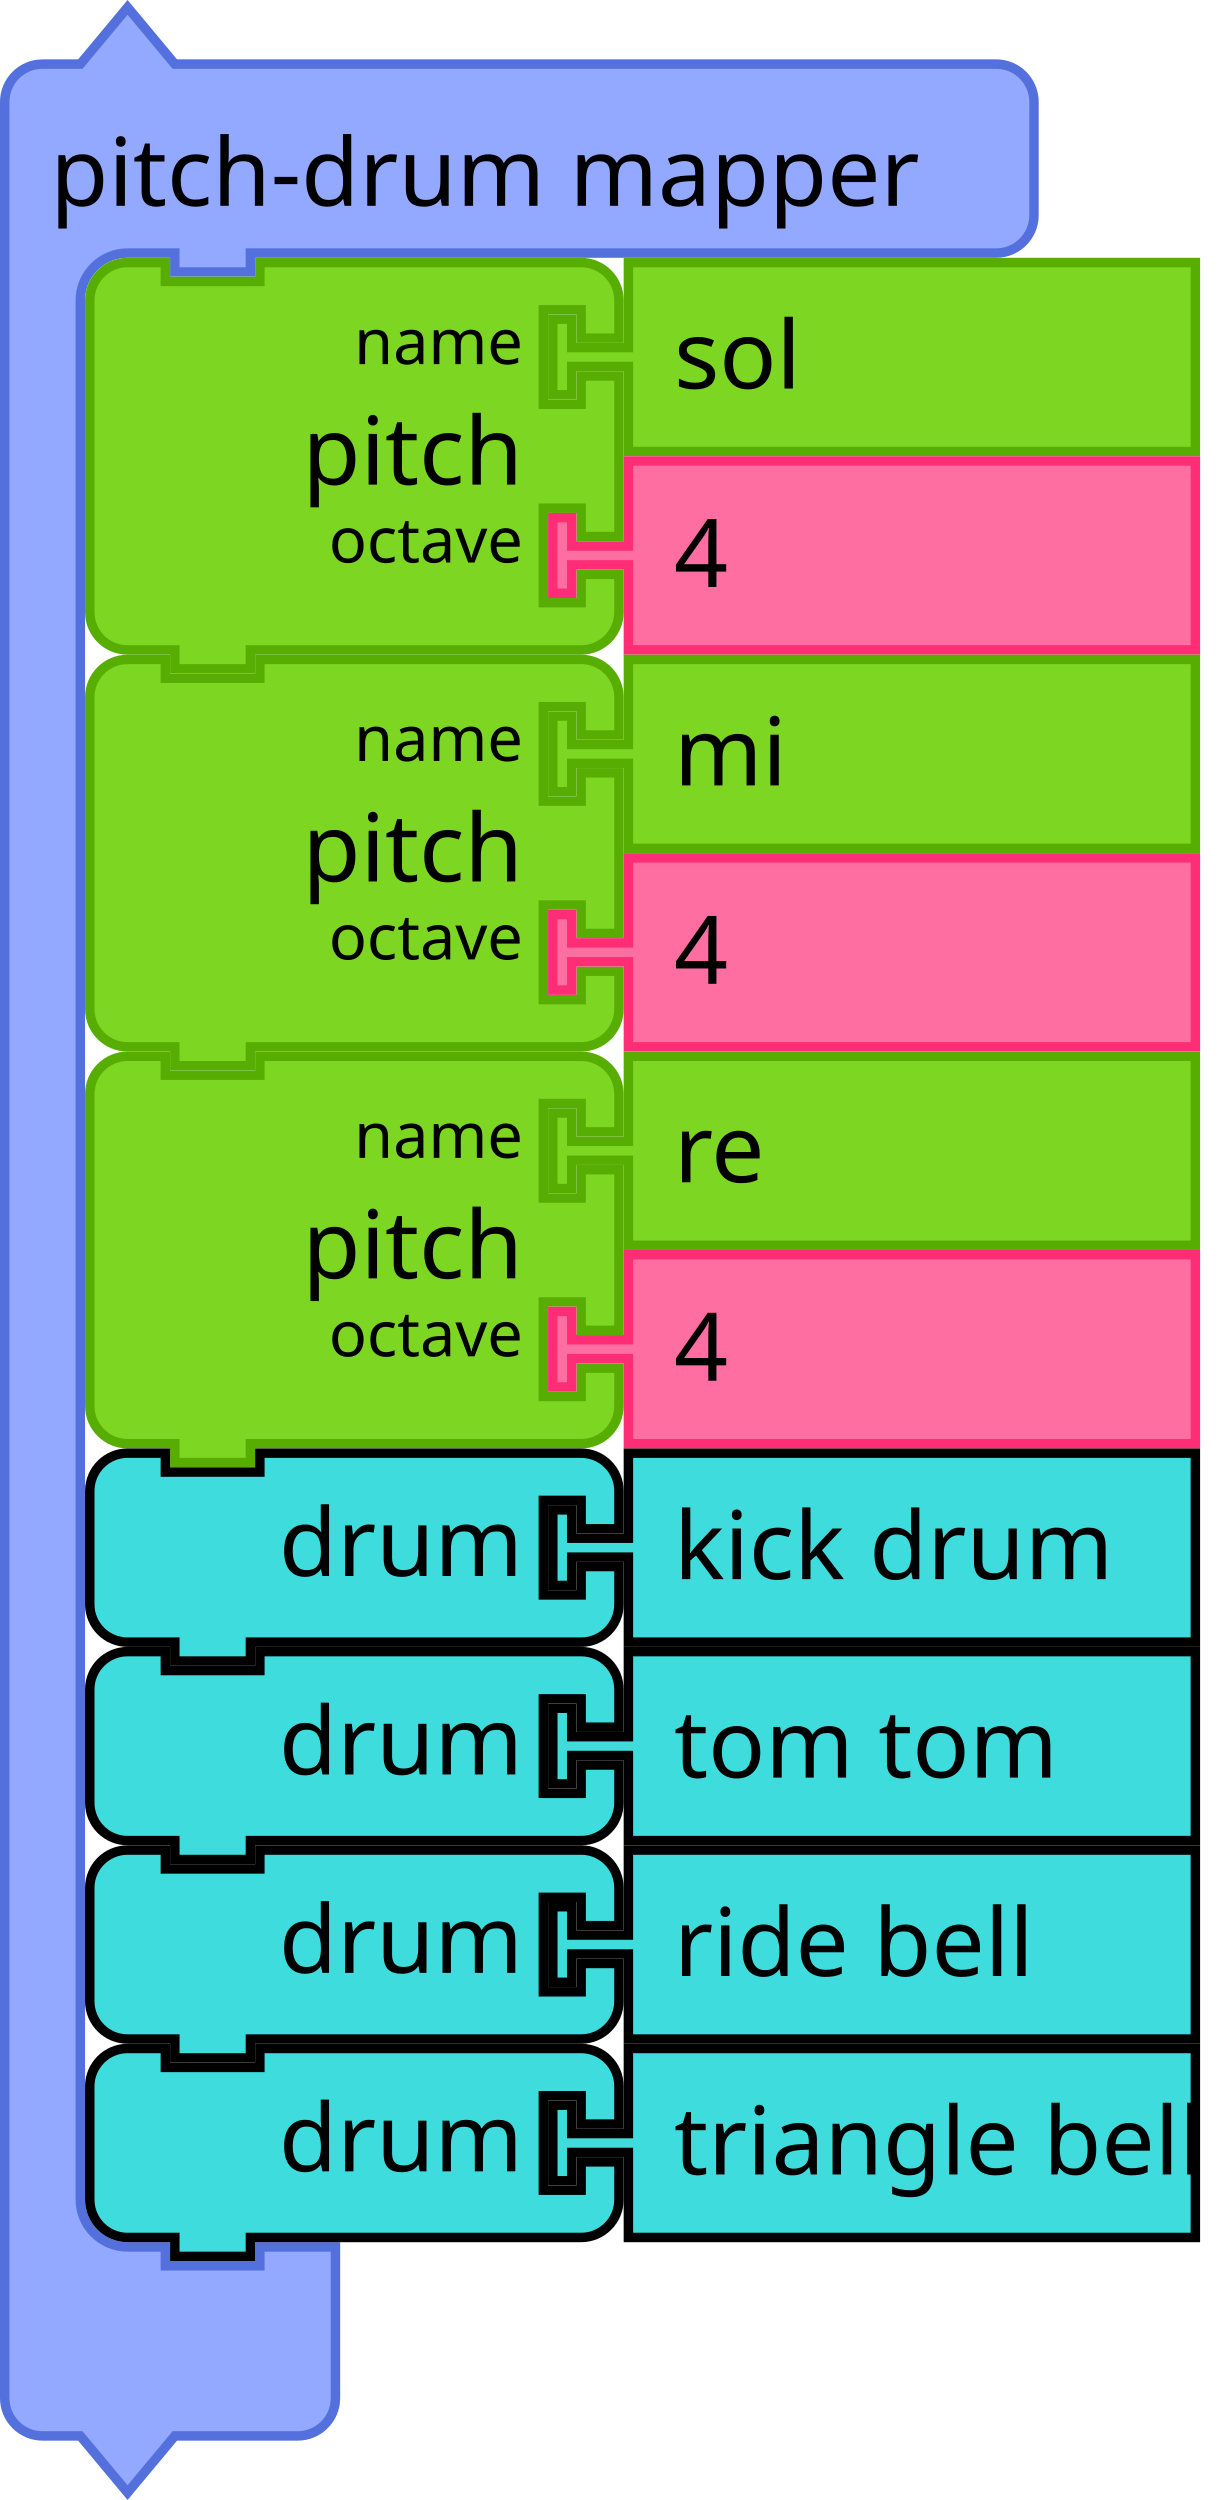
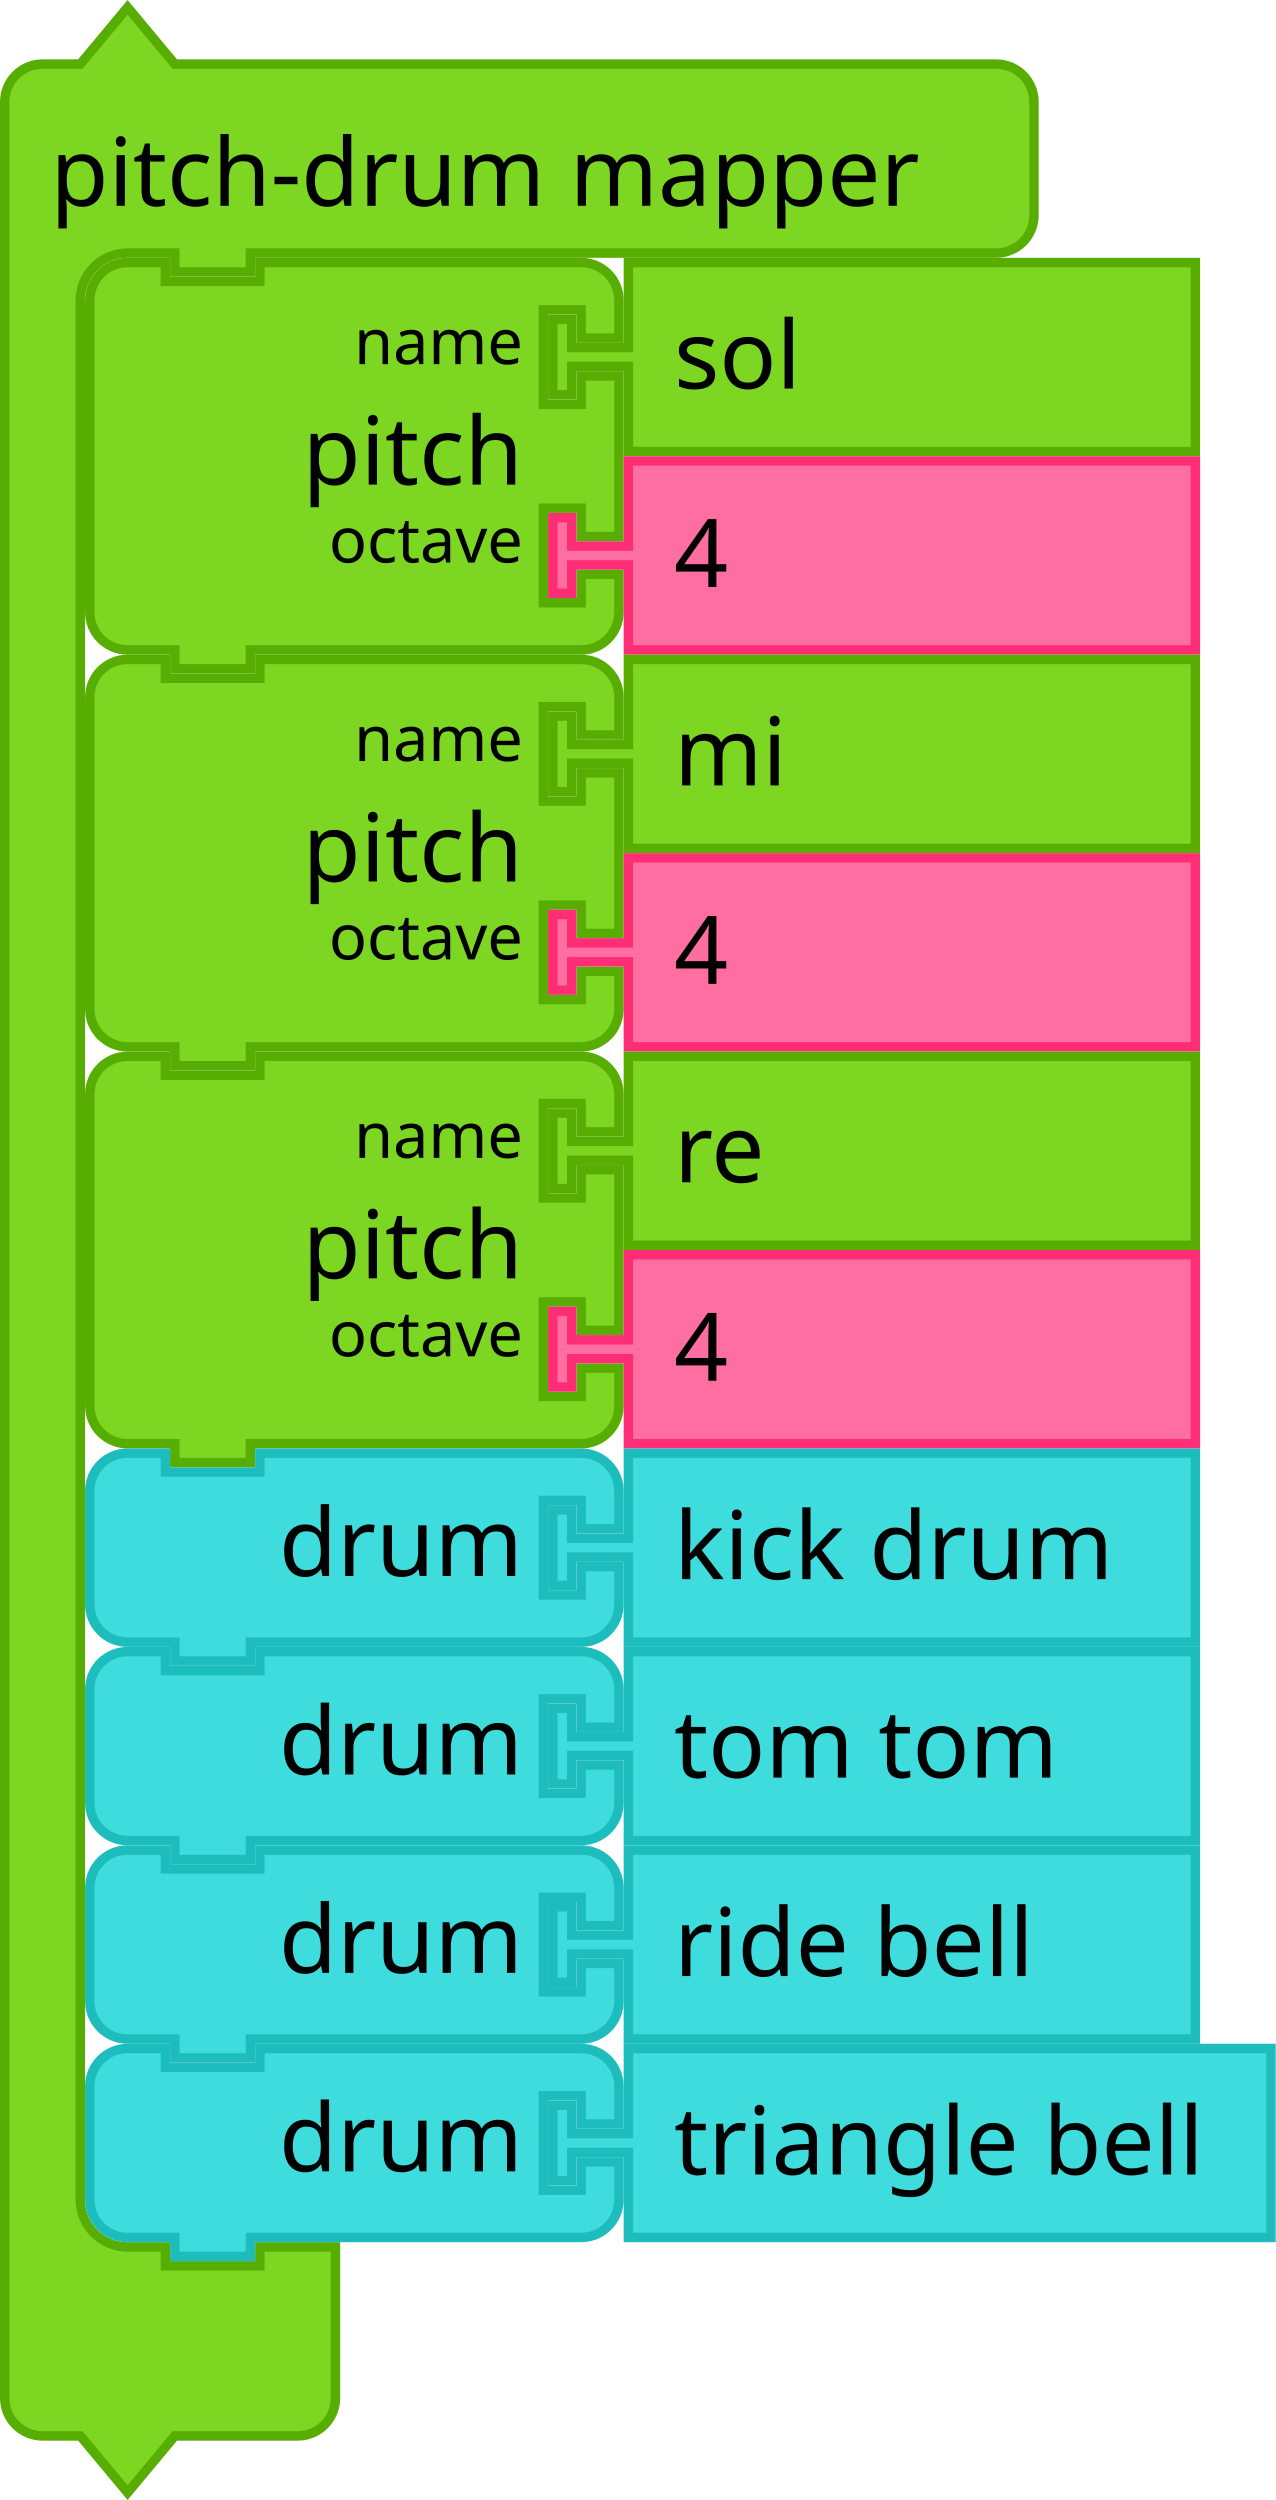
- <svg xmlns="http://www.w3.org/2000/svg" version="1.1" width="195.308" height="396.843" id="svg3641">
+ <svg xmlns="http://www.w3.org/2000/svg" id="svg3641" height="396.843" width="202.5" version="1.1">
  <defs id="defs3668" />
-   <text id="text3057" style="font-size:13.333px;font-family:Sans;text-anchor:end;fill:#000000" x="1311.938" y="-424.229">
-     <tspan x="1405.938" y="-401.729" id="tspan3059" />
+   <text y="-424.229" x="1311.938" style="font-size:13.333px;font-family:Sans;text-anchor:end;fill:#000000" id="text3057">
+     <tspan id="tspan3059" y="-401.729" x="1405.938" />
  </text>
-   <g id="g930" transform="translate(0,0.4215374)">
-     <g id="g928" transform="scale(1.5)">
-       <path id="path922" style="fill:#92a9ff;fill-opacity:1;stroke:#5370dc;stroke-width:1;stroke-linecap:round;stroke-opacity:1" d="m 0.5,14.5 v -4 a 4,4 90 0 1 4,-4 h 4 l 5,-6 5,6 h 9 73.921 4 a 4,4 90 0 1 4,4 v 4 4 4 a 4,4 90 0 1 -4,4 h -4 -73.921 -1 v 2 h -8 v -2 h -1 -4 a 5,5 90 0 0 -5,5 v 4 4 189 4 a 5,5 90 0 0 5,5 h 4 v 2 h 10 v -2 h 8 v 6 6 4 a 4,4 90 0 1 -4,4 h -4 -9 l -5,6 -5,-6 h -4 a 4,4 90 0 1 -4,-4 v -4 z" />
-       <text id="text926" style="font-size:10px;font-family:sans-serif;text-anchor:start;fill:#000000">
-         <tspan id="tspan924" y="21.5" x="5.333">pitch-drum mapper</tspan>
-       </text>
-     </g>
-   </g>
-   <g id="g948" transform="translate(13.5,40.92154)">
-     <g id="g946" transform="scale(1.5)">
-       <path id="path932" style="fill:#7cd622;fill-opacity:1;stroke:#57ad02;stroke-width:1;stroke-linecap:round;stroke-opacity:1" d="m 0.5,8.5 v -4 a 4,4 90 0 1 4,-4 h 4 v 2 h 10 v -2 h 30 4 a 4,4 90 0 1 4,4 v 4 h -4 v -3 h -4 v 10 h 4 v -3 h 4 v 17 h -4 v -3 h -4 v 10 h 4 v -3 h 4 v 4 a 4,4 90 0 1 -4,4 h -4 -30 -1 v 2 h -8 v -2 h -1 -4 a 4,4 90 0 1 -4,-4 v -4 -21 z" />
-       <text id="text936" style="font-size:10px;font-family:sans-serif;text-anchor:end;fill:#000000">
-         <tspan id="tspan934" y="24" x="46.333">pitch</tspan>
-       </text>
-       <text id="text940" style="font-size:6.667px;font-family:sans-serif;text-anchor:end;fill:#000000">
-         <tspan id="tspan938" y="11.25" x="46.333">name</tspan>
-       </text>
-       <text id="text944" style="font-size:6.667px;font-family:sans-serif;text-anchor:end;fill:#000000">
-         <tspan id="tspan942" y="32.25" x="46.333">octave</tspan>
-       </text>
-     </g>
-   </g>
-   <g id="g958" transform="translate(87,40.92154)">
-     <g id="g956" transform="scale(1.5)">
-       <path id="path950" style="fill:#7cd622;fill-opacity:1;stroke:#57ad02;stroke-width:1;stroke-linecap:round;stroke-opacity:1" d="m 8.5,0.5 h 60 v 20 h -60 v -8 -1 h -6 v 3 h -2 v -8 h 2 v 3 h 6 v -1 z" />
-       <text id="text954" style="font-size:10px;font-family:sans-serif;text-anchor:start;fill:#000000">
-         <tspan id="tspan952" y="13.833" x="13.333">sol</tspan>
-       </text>
-     </g>
-   </g>
-   <g id="g968" transform="translate(87,72.42154)">
-     <g id="g966" transform="scale(1.5)">
-       <path id="path960" style="fill:#ff6ea1;fill-opacity:1;stroke:#ff2c76;stroke-width:1;stroke-linecap:round;stroke-opacity:1" d="m 8.5,0.5 h 60 v 20 h -60 v -8 -1 h -6 v 3 h -2 v -8 h 2 v 3 h 6 v -1 z" />
-       <text id="text964" style="font-size:10px;font-family:sans-serif;text-anchor:start;fill:#000000">
-         <tspan id="tspan962" y="13.833" x="13.333">4</tspan>
-       </text>
-     </g>
-   </g>
-   <g id="g986" transform="translate(13.5,103.9215)">
-     <g id="g984" transform="scale(1.5)">
-       <path id="path970" style="fill:#7cd622;fill-opacity:1;stroke:#57ad02;stroke-width:1;stroke-linecap:round;stroke-opacity:1" d="m 0.5,8.5 v -4 a 4,4 90 0 1 4,-4 h 4 v 2 h 10 v -2 h 30 4 a 4,4 90 0 1 4,4 v 4 h -4 v -3 h -4 v 10 h 4 v -3 h 4 v 17 h -4 v -3 h -4 v 10 h 4 v -3 h 4 v 4 a 4,4 90 0 1 -4,4 h -4 -30 -1 v 2 h -8 v -2 h -1 -4 a 4,4 90 0 1 -4,-4 v -4 -21 z" />
-       <text id="text974" style="font-size:10px;font-family:sans-serif;text-anchor:end;fill:#000000">
-         <tspan id="tspan972" y="24" x="46.333">pitch</tspan>
-       </text>
-       <text id="text978" style="font-size:6.667px;font-family:sans-serif;text-anchor:end;fill:#000000">
-         <tspan id="tspan976" y="11.25" x="46.333">name</tspan>
-       </text>
-       <text id="text982" style="font-size:6.667px;font-family:sans-serif;text-anchor:end;fill:#000000">
-         <tspan id="tspan980" y="32.25" x="46.333">octave</tspan>
-       </text>
-     </g>
-   </g>
-   <g id="g996" transform="translate(87,103.9215)">
-     <g id="g994" transform="scale(1.5)">
-       <path id="path988" style="fill:#7cd622;fill-opacity:1;stroke:#57ad02;stroke-width:1;stroke-linecap:round;stroke-opacity:1" d="m 8.5,0.5 h 60 v 20 h -60 v -8 -1 h -6 v 3 h -2 v -8 h 2 v 3 h 6 v -1 z" />
-       <text id="text992" style="font-size:10px;font-family:sans-serif;text-anchor:start;fill:#000000">
-         <tspan id="tspan990" y="13.833" x="13.333">mi</tspan>
-       </text>
-     </g>
-   </g>
-   <g id="g1006" transform="translate(87,135.4215)">
-     <g id="g1004" transform="scale(1.5)">
-       <path id="path998" style="fill:#ff6ea1;fill-opacity:1;stroke:#ff2c76;stroke-width:1;stroke-linecap:round;stroke-opacity:1" d="m 8.5,0.5 h 60 v 20 h -60 v -8 -1 h -6 v 3 h -2 v -8 h 2 v 3 h 6 v -1 z" />
-       <text id="text1002" style="font-size:10px;font-family:sans-serif;text-anchor:start;fill:#000000">
-         <tspan id="tspan1000" y="13.833" x="13.333">4</tspan>
-       </text>
-     </g>
-   </g>
-   <g id="g1024" transform="translate(13.5,166.9215)">
-     <g id="g1022" transform="scale(1.5)">
-       <path id="path1008" style="fill:#7cd622;fill-opacity:1;stroke:#57ad02;stroke-width:1;stroke-linecap:round;stroke-opacity:1" d="m 0.5,8.5 v -4 a 4,4 90 0 1 4,-4 h 4 v 2 h 10 v -2 h 30 4 a 4,4 90 0 1 4,4 v 4 h -4 v -3 h -4 v 10 h 4 v -3 h 4 v 17 h -4 v -3 h -4 v 10 h 4 v -3 h 4 v 4 a 4,4 90 0 1 -4,4 h -4 -30 -1 v 2 h -8 v -2 h -1 -4 a 4,4 90 0 1 -4,-4 v -4 -21 z" />
-       <text id="text1012" style="font-size:10px;font-family:sans-serif;text-anchor:end;fill:#000000">
-         <tspan id="tspan1010" y="24" x="46.333">pitch</tspan>
-       </text>
-       <text id="text1016" style="font-size:6.667px;font-family:sans-serif;text-anchor:end;fill:#000000">
-         <tspan id="tspan1014" y="11.25" x="46.333">name</tspan>
-       </text>
-       <text id="text1020" style="font-size:6.667px;font-family:sans-serif;text-anchor:end;fill:#000000">
-         <tspan id="tspan1018" y="32.25" x="46.333">octave</tspan>
-       </text>
-     </g>
-   </g>
-   <g id="g1034" transform="translate(87,166.9215)">
-     <g id="g1032" transform="scale(1.5)">
-       <path id="path1026" style="fill:#7cd622;fill-opacity:1;stroke:#57ad02;stroke-width:1;stroke-linecap:round;stroke-opacity:1" d="m 8.5,0.5 h 60 v 20 h -60 v -8 -1 h -6 v 3 h -2 v -8 h 2 v 3 h 6 v -1 z" />
-       <text id="text1030" style="font-size:10px;font-family:sans-serif;text-anchor:start;fill:#000000">
-         <tspan id="tspan1028" y="13.833" x="13.333">re</tspan>
-       </text>
-     </g>
-   </g>
-   <g id="g1044" transform="translate(87,198.4215)">
-     <g id="g1042" transform="scale(1.5)">
-       <path id="path1036" style="fill:#ff6ea1;fill-opacity:1;stroke:#ff2c76;stroke-width:1;stroke-linecap:round;stroke-opacity:1" d="m 8.5,0.5 h 60 v 20 h -60 v -8 -1 h -6 v 3 h -2 v -8 h 2 v 3 h 6 v -1 z" />
-       <text id="text1040" style="font-size:10px;font-family:sans-serif;text-anchor:start;fill:#000000">
-         <tspan id="tspan1038" y="13.833" x="13.333">4</tspan>
-       </text>
-     </g>
-   </g>
-   <g id="g1058" transform="translate(13.5,229.9215)">
-     <g id="g1056" transform="scale(1.5)">
-       <path id="path1046" style="fill:#3edcdd;fill-opacity:1;stroke:#000000;stroke-width:1;stroke-linecap:round;stroke-opacity:1" d="m 0.5,8.5 v -4 a 4,4 90 0 1 4,-4 h 4 v 2 h 10 v -2 h 30 4 a 4,4 90 0 1 4,4 v 4 h -4 v -3 h -4 v 10 h 4 v -3 h 4 v 4 a 4,4 90 0 1 -4,4 h -4 -30 -1 v 2 h -8 v -2 h -1 -4 a 4,4 90 0 1 -4,-4 v -4 z" />
-       <text id="text1050" style="font-size:10px;font-family:sans-serif;text-anchor:end;fill:#000000">
-         <tspan id="tspan1048" y="13.5" x="46.333">drum</tspan>
-       </text>
-       <text id="text1054" style="font-size:6.667px;font-family:sans-serif;text-anchor:end;fill:#000000">
-         <tspan id="tspan1052" y="11.25" x="46.333" />
-       </text>
-     </g>
-   </g>
-   <g id="g1068" transform="translate(87,229.9215)">
-     <g id="g1066" transform="scale(1.5)">
-       <path id="path1060" style="fill:#3edcdd;fill-opacity:1;stroke:#000000;stroke-width:1;stroke-linecap:round;stroke-opacity:1" d="m 8.5,0.5 h 60 v 20 h -60 v -8 -1 h -6 v 3 h -2 v -8 h 2 v 3 h 6 v -1 z" />
-       <text id="text1064" style="font-size:10px;font-family:sans-serif;text-anchor:start;fill:#000000">
-         <tspan id="tspan1062" y="13.833" x="13.333">kick drum</tspan>
-       </text>
-     </g>
-   </g>
-   <g id="g1082" transform="translate(13.5,261.4215)">
-     <g id="g1080" transform="scale(1.5)">
-       <path id="path1070" style="fill:#3edcdd;fill-opacity:1;stroke:#000000;stroke-width:1;stroke-linecap:round;stroke-opacity:1" d="m 0.5,8.5 v -4 a 4,4 90 0 1 4,-4 h 4 v 2 h 10 v -2 h 30 4 a 4,4 90 0 1 4,4 v 4 h -4 v -3 h -4 v 10 h 4 v -3 h 4 v 4 a 4,4 90 0 1 -4,4 h -4 -30 -1 v 2 h -8 v -2 h -1 -4 a 4,4 90 0 1 -4,-4 v -4 z" />
-       <text id="text1074" style="font-size:10px;font-family:sans-serif;text-anchor:end;fill:#000000">
-         <tspan id="tspan1072" y="13.5" x="46.333">drum</tspan>
-       </text>
-       <text id="text1078" style="font-size:6.667px;font-family:sans-serif;text-anchor:end;fill:#000000">
-         <tspan id="tspan1076" y="11.25" x="46.333" />
-       </text>
-     </g>
-   </g>
-   <g id="g1092" transform="translate(87,261.4215)">
-     <g id="g1090" transform="scale(1.5)">
-       <path id="path1084" style="fill:#3edcdd;fill-opacity:1;stroke:#000000;stroke-width:1;stroke-linecap:round;stroke-opacity:1" d="m 8.5,0.5 h 60 v 20 h -60 v -8 -1 h -6 v 3 h -2 v -8 h 2 v 3 h 6 v -1 z" />
-       <text id="text1088" style="font-size:10px;font-family:sans-serif;text-anchor:start;fill:#000000">
-         <tspan id="tspan1086" y="13.833" x="13.333">tom tom</tspan>
-       </text>
-     </g>
-   </g>
-   <g id="g1106" transform="translate(13.5,324.4215)">
-     <g id="g1104" transform="scale(1.5)">
-       <path id="path1094" style="fill:#3edcdd;fill-opacity:1;stroke:#000000;stroke-width:1;stroke-linecap:round;stroke-opacity:1" d="m 0.5,8.5 v -4 a 4,4 90 0 1 4,-4 h 4 v 2 h 10 v -2 h 30 4 a 4,4 90 0 1 4,4 v 4 h -4 v -3 h -4 v 10 h 4 v -3 h 4 v 4 a 4,4 90 0 1 -4,4 h -4 -30 -1 v 2 h -8 v -2 h -1 -4 a 4,4 90 0 1 -4,-4 v -4 z" />
-       <text id="text1098" style="font-size:10px;font-family:sans-serif;text-anchor:end;fill:#000000">
-         <tspan id="tspan1096" y="13.5" x="46.333">drum</tspan>
-       </text>
-       <text id="text1102" style="font-size:6.667px;font-family:sans-serif;text-anchor:end;fill:#000000">
-         <tspan id="tspan1100" y="11.25" x="46.333" />
-       </text>
-     </g>
-   </g>
-   <g id="g1116" transform="translate(87,324.4215)">
-     <g id="g1114" transform="scale(1.5)">
-       <path id="path1108" style="fill:#3edcdd;fill-opacity:1;stroke:#000000;stroke-width:1;stroke-linecap:round;stroke-opacity:1" d="m 8.5,0.5 h 60 v 20 h -60 v -8 -1 h -6 v 3 h -2 v -8 h 2 v 3 h 6 v -1 z" />
-       <text id="text1112" style="font-size:10px;font-family:sans-serif;text-anchor:start;fill:#000000">
-         <tspan id="tspan1110" y="13.833" x="13.333">triangle bell</tspan>
-       </text>
-     </g>
-   </g>
-   <g id="g1192" transform="translate(13.5,292.9215)">
-     <g id="g1190" transform="scale(1.5)">
-       <path id="path1180" style="fill:#3edcdd;fill-opacity:1;stroke:#000000;stroke-width:1;stroke-linecap:round;stroke-opacity:1" d="m 0.5,8.5 v -4 a 4,4 90 0 1 4,-4 h 4 v 2 h 10 v -2 h 30 4 a 4,4 90 0 1 4,4 v 4 h -4 v -3 h -4 v 10 h 4 v -3 h 4 v 4 a 4,4 90 0 1 -4,4 h -4 -30 -1 v 2 h -8 v -2 h -1 -4 a 4,4 90 0 1 -4,-4 v -4 z" />
-       <text id="text1184" style="font-size:10px;font-family:sans-serif;text-anchor:end;fill:#000000">
-         <tspan id="tspan1182" y="13.5" x="46.333">drum</tspan>
-       </text>
-       <text id="text1188" style="font-size:6.667px;font-family:sans-serif;text-anchor:end;fill:#000000">
-         <tspan id="tspan1186" y="11.25" x="46.333" />
-       </text>
-     </g>
-   </g>
-   <g id="g1202" transform="translate(87,292.9215)">
-     <g id="g1200" transform="scale(1.5)">
-       <path id="path1194" style="fill:#3edcdd;fill-opacity:1;stroke:#000000;stroke-width:1;stroke-linecap:round;stroke-opacity:1" d="m 8.5,0.5 h 60 v 20 h -60 v -8 -1 h -6 v 3 h -2 v -8 h 2 v 3 h 6 v -1 z" />
-       <text id="text1198" style="font-size:10px;font-family:sans-serif;text-anchor:start;fill:#000000">
-         <tspan id="tspan1196" y="13.833" x="13.333">ride bell</tspan>
-       </text>
-     </g>
-   </g>
+   <path d="m 0.75,22.172 v -6 a 6,6 0 0 1 6,-6 h 6 l 7.5,-9 7.5,9 h 13.5 110.881 6 a 6,6 0 0 1 6,6 v 6 6 6 a 6,6 0 0 1 -6,6 h -6 H 41.25 39.75 v 3 h -12 v -3 h -1.5 -6 a 7.5,7.5 0 0 0 -7.5,7.5 v 6 6 283.5 6 a 7.5,7.5 0 0 0 7.5,7.5 h 6 v 3 h 15 v -3 h 12 v 9 9 6 a 6,6 0 0 1 -6,6 h -6 -13.5 l -7.5,9 -7.5,-9 h -6 a 6,6 0 0 1 -6,-6 v -6 z" style="fill:#7cd622;fill-opacity:1;stroke:#57ad02;stroke-width:1.5;stroke-linecap:round;stroke-opacity:1" id="path922" />
+   <text x="4.4408921e-16" y="0.422" style="font-size:15px;font-family:sans-serif;text-anchor:start;fill:#000000;stroke-width:1.5" id="text926">
+     <tspan style="stroke-width:1.5" x="8" y="32.672" id="tspan924">pitch-drum mapper</tspan>
+   </text>
+   <path d="m 14.25,53.672 v -6 a 6,6 0 0 1 6,-6 h 6 v 3 h 15 v -3 h 45 6 a 6,6 0 0 1 6,6 v 6 h -6 v -4.5 h -6 v 15 h 6 v -4.5 h 6 v 25.5 h -6 v -4.5 h -6 v 15 h 6 v -4.5 h 6 v 6 a 6,6 0 0 1 -6,6 h -6 -45 -1.5 v 3 h -12 v -3 h -1.5 -6 a 6,6 0 0 1 -6,-6 v -6 -31.5 z" style="fill:#7cd622;fill-opacity:1;stroke:#57ad02;stroke-width:1.5;stroke-linecap:round;stroke-opacity:1" id="path932" />
+   <text y="40.922" x="13.5" style="font-size:15px;font-family:sans-serif;text-anchor:end;fill:#000000;stroke-width:1.5" id="text936">
+     <tspan style="stroke-width:1.5" x="83" y="76.922" id="tspan934">pitch</tspan>
+   </text>
+   <text y="40.922" x="13.5" style="font-size:10px;font-family:sans-serif;text-anchor:end;fill:#000000;stroke-width:1.5" id="text940">
+     <tspan style="stroke-width:1.5" x="83" y="57.797" id="tspan938">name</tspan>
+   </text>
+   <text y="40.922" x="13.5" style="font-size:10px;font-family:sans-serif;text-anchor:end;fill:#000000;stroke-width:1.5" id="text944">
+     <tspan style="stroke-width:1.5" x="83" y="89.297" id="tspan942">octave</tspan>
+   </text>
+   <path d="m 99.75,41.672 h 90 v 30 h -90 v -12 -1.5 h -9 v 4.5 h -3 v -12 h 3 v 4.5 h 9 v -1.5 z" style="fill:#7cd622;fill-opacity:1;stroke:#57ad02;stroke-width:1.5;stroke-linecap:round;stroke-opacity:1" id="path950" />
+   <text y="40.922" x="87" style="font-size:15px;font-family:sans-serif;text-anchor:start;fill:#000000;stroke-width:1.5" id="text954">
+     <tspan style="stroke-width:1.5" x="107" y="61.672" id="tspan952">sol</tspan>
+   </text>
+   <path d="m 99.75,73.172 h 90 v 30 h -90 v -12 -1.5 h -9 v 4.5 h -3 v -12 h 3 v 4.5 h 9 v -1.5 z" style="fill:#ff6ea1;fill-opacity:1;stroke:#ff2c76;stroke-width:1.5;stroke-linecap:round;stroke-opacity:1" id="path960" />
+   <text y="72.422" x="87" style="font-size:15px;font-family:sans-serif;text-anchor:start;fill:#000000;stroke-width:1.5" id="text964">
+     <tspan style="stroke-width:1.5" x="107" y="93.172" id="tspan962">4</tspan>
+   </text>
+   <path d="m 14.25,116.672 v -6 a 6,6 0 0 1 6,-6 h 6 v 3 h 15 v -3 h 45 6 a 6,6 0 0 1 6,6 v 6 h -6 v -4.5 h -6 v 15 h 6 v -4.5 h 6 v 25.5 h -6 v -4.5 h -6 v 15 h 6 v -4.5 h 6 v 6 a 6,6 0 0 1 -6,6 h -6 -45 -1.5 v 3 h -12 v -3 h -1.5 -6 a 6,6 0 0 1 -6,-6 v -6 -31.5 z" style="fill:#7cd622;fill-opacity:1;stroke:#57ad02;stroke-width:1.5;stroke-linecap:round;stroke-opacity:1" id="path970" />
+   <text y="103.922" x="13.5" style="font-size:15px;font-family:sans-serif;text-anchor:end;fill:#000000;stroke-width:1.5" id="text974">
+     <tspan style="stroke-width:1.5" x="83" y="139.922" id="tspan972">pitch</tspan>
+   </text>
+   <text y="103.922" x="13.5" style="font-size:10px;font-family:sans-serif;text-anchor:end;fill:#000000;stroke-width:1.5" id="text978">
+     <tspan style="stroke-width:1.5" x="83" y="120.797" id="tspan976">name</tspan>
+   </text>
+   <text y="103.922" x="13.5" style="font-size:10px;font-family:sans-serif;text-anchor:end;fill:#000000;stroke-width:1.5" id="text982">
+     <tspan style="stroke-width:1.5" x="83" y="152.297" id="tspan980">octave</tspan>
+   </text>
+   <path d="m 99.75,104.672 h 90 v 30 h -90 v -12 -1.5 h -9 v 4.5 h -3 v -12 h 3 v 4.5 h 9 v -1.5 z" style="fill:#7cd622;fill-opacity:1;stroke:#57ad02;stroke-width:1.5;stroke-linecap:round;stroke-opacity:1" id="path988" />
+   <text y="103.922" x="87" style="font-size:15px;font-family:sans-serif;text-anchor:start;fill:#000000;stroke-width:1.5" id="text992">
+     <tspan style="stroke-width:1.5" x="107" y="124.672" id="tspan990">mi</tspan>
+   </text>
+   <path d="m 99.75,136.172 h 90 v 30 h -90 v -12 -1.5 h -9 v 4.5 h -3 v -12 h 3 v 4.5 h 9 v -1.5 z" style="fill:#ff6ea1;fill-opacity:1;stroke:#ff2c76;stroke-width:1.5;stroke-linecap:round;stroke-opacity:1" id="path998" />
+   <text y="135.422" x="87" style="font-size:15px;font-family:sans-serif;text-anchor:start;fill:#000000;stroke-width:1.5" id="text1002">
+     <tspan style="stroke-width:1.5" x="107" y="156.172" id="tspan1000">4</tspan>
+   </text>
+   <path d="m 14.25,179.672 v -6 a 6,6 0 0 1 6,-6 h 6 v 3 h 15 v -3 h 45 6 a 6,6 0 0 1 6,6 v 6 h -6 v -4.5 h -6 v 15 h 6 v -4.5 h 6 v 25.5 h -6 v -4.5 h -6 v 15 h 6 v -4.5 h 6 v 6 a 6,6 0 0 1 -6,6 h -6 -45 -1.5 v 3 h -12 v -3 h -1.5 -6 a 6,6 0 0 1 -6,-6 v -6 -31.5 z" style="fill:#7cd622;fill-opacity:1;stroke:#57ad02;stroke-width:1.5;stroke-linecap:round;stroke-opacity:1" id="path1008" />
+   <text y="166.922" x="13.5" style="font-size:15px;font-family:sans-serif;text-anchor:end;fill:#000000;stroke-width:1.5" id="text1012">
+     <tspan style="stroke-width:1.5" x="83" y="202.922" id="tspan1010">pitch</tspan>
+   </text>
+   <text y="166.922" x="13.5" style="font-size:10px;font-family:sans-serif;text-anchor:end;fill:#000000;stroke-width:1.5" id="text1016">
+     <tspan style="stroke-width:1.5" x="83" y="183.797" id="tspan1014">name</tspan>
+   </text>
+   <text y="166.922" x="13.5" style="font-size:10px;font-family:sans-serif;text-anchor:end;fill:#000000;stroke-width:1.5" id="text1020">
+     <tspan style="stroke-width:1.5" x="83" y="215.297" id="tspan1018">octave</tspan>
+   </text>
+   <path d="m 99.75,167.672 h 90 v 30 h -90 v -12 -1.5 h -9 v 4.5 h -3 v -12 h 3 v 4.5 h 9 v -1.5 z" style="fill:#7cd622;fill-opacity:1;stroke:#57ad02;stroke-width:1.5;stroke-linecap:round;stroke-opacity:1" id="path1026" />
+   <text y="166.922" x="87" style="font-size:15px;font-family:sans-serif;text-anchor:start;fill:#000000;stroke-width:1.5" id="text1030">
+     <tspan style="stroke-width:1.5" x="107" y="187.672" id="tspan1028">re</tspan>
+   </text>
+   <path d="m 99.75,199.172 h 90 v 30 h -90 v -12 -1.5 h -9 v 4.5 h -3 v -12 h 3 v 4.5 h 9 v -1.5 z" style="fill:#ff6ea1;fill-opacity:1;stroke:#ff2c76;stroke-width:1.5;stroke-linecap:round;stroke-opacity:1" id="path1036" />
+   <text y="198.422" x="87" style="font-size:15px;font-family:sans-serif;text-anchor:start;fill:#000000;stroke-width:1.5" id="text1040">
+     <tspan style="stroke-width:1.5" x="107" y="219.172" id="tspan1038">4</tspan>
+   </text>
+   <path d="m 14.25,242.672 v -6 a 6,6 0 0 1 6,-6 h 6 v 3 h 15 v -3 h 45 6 a 6,6 0 0 1 6,6 v 6 h -6 v -4.5 h -6 v 15 h 6 v -4.5 h 6 v 6 a 6,6 0 0 1 -6,6 h -6 -45 -1.5 v 3 h -12 v -3 h -1.5 -6 a 6,6 0 0 1 -6,-6 v -6 z" style="fill:#3edcdd;fill-opacity:1;stroke:#1dbcbd;stroke-width:1.5;stroke-linecap:round;stroke-opacity:1" id="path1046" />
+   <text y="229.922" x="13.5" style="font-size:15px;font-family:sans-serif;text-anchor:end;fill:#000000;stroke-width:1.5" id="text1050">
+     <tspan style="stroke-width:1.5" x="83" y="250.172" id="tspan1048">drum</tspan>
+   </text>
+   <text y="229.922" x="13.5" style="font-size:10px;font-family:sans-serif;text-anchor:end;fill:#000000;stroke-width:1.5" id="text1054">
+     <tspan style="stroke-width:1.5" x="83" y="246.797" id="tspan1052" />
+   </text>
+   <path d="m 99.75,230.672 h 90 v 30 h -90 v -12 -1.5 h -9 v 4.5 h -3 v -12 h 3 v 4.5 h 9 v -1.5 z" style="fill:#3edcdd;fill-opacity:1;stroke:#1dbcbd;stroke-width:1.5;stroke-linecap:round;stroke-opacity:1" id="path1060" />
+   <text y="229.922" x="87" style="font-size:15px;font-family:sans-serif;text-anchor:start;fill:#000000;stroke-width:1.5" id="text1064">
+     <tspan style="stroke-width:1.5" x="107" y="250.672" id="tspan1062">kick drum</tspan>
+   </text>
+   <path d="m 14.25,274.172 v -6 a 6,6 0 0 1 6,-6 h 6 v 3 h 15 v -3 h 45 6 a 6,6 0 0 1 6,6 v 6 h -6 v -4.5 h -6 v 15 h 6 v -4.5 h 6 v 6 a 6,6 0 0 1 -6,6 h -6 -45 -1.5 v 3 h -12 v -3 h -1.5 -6 a 6,6 0 0 1 -6,-6 v -6 z" style="fill:#3edcdd;fill-opacity:1;stroke:#1dbcbd;stroke-width:1.5;stroke-linecap:round;stroke-opacity:1" id="path1070" />
+   <text y="261.422" x="13.5" style="font-size:15px;font-family:sans-serif;text-anchor:end;fill:#000000;stroke-width:1.5" id="text1074">
+     <tspan style="stroke-width:1.5" x="83" y="281.672" id="tspan1072">drum</tspan>
+   </text>
+   <text y="261.422" x="13.5" style="font-size:10px;font-family:sans-serif;text-anchor:end;fill:#000000;stroke-width:1.5" id="text1078">
+     <tspan style="stroke-width:1.5" x="83" y="278.297" id="tspan1076" />
+   </text>
+   <path d="m 99.75,262.172 h 90 v 30 h -90 v -12 -1.5 h -9 v 4.5 h -3 v -12 h 3 v 4.5 h 9 v -1.5 z" style="fill:#3edcdd;fill-opacity:1;stroke:#1dbcbd;stroke-width:1.5;stroke-linecap:round;stroke-opacity:1" id="path1084" />
+   <text y="261.422" x="87" style="font-size:15px;font-family:sans-serif;text-anchor:start;fill:#000000;stroke-width:1.5" id="text1088">
+     <tspan style="stroke-width:1.5" x="107" y="282.172" id="tspan1086">tom tom</tspan>
+   </text>
+   <path d="m 14.25,337.172 v -6 a 6,6 0 0 1 6,-6 h 6 v 3 h 15 v -3 h 45 6 a 6,6 0 0 1 6,6 v 6 h -6 v -4.5 h -6 v 15 h 6 v -4.5 h 6 v 6 a 6,6 0 0 1 -6,6 h -6 -45 -1.5 v 3 h -12 v -3 h -1.5 -6 a 6,6 0 0 1 -6,-6 v -6 z" style="fill:#3edcdd;fill-opacity:1;stroke:#1dbcbd;stroke-width:1.5;stroke-linecap:round;stroke-opacity:1" id="path1094" />
+   <text y="324.422" x="13.5" style="font-size:15px;font-family:sans-serif;text-anchor:end;fill:#000000;stroke-width:1.5" id="text1098">
+     <tspan style="stroke-width:1.5" x="83" y="344.672" id="tspan1096">drum</tspan>
+   </text>
+   <text y="324.422" x="13.5" style="font-size:10px;font-family:sans-serif;text-anchor:end;fill:#000000;stroke-width:1.5" id="text1102">
+     <tspan style="stroke-width:1.5" x="83" y="341.297" id="tspan1100" />
+   </text>
+   <path d="m 99.75,325.172 h 102 v 30 h -102 v -12 -1.5 h -9 v 4.5 h -3 v -12 h 3 v 4.5 h 9 v -1.5 z" style="fill:#3edcdd;fill-opacity:1;stroke:#1dbcbd;stroke-width:1.5;stroke-linecap:round;stroke-opacity:1" id="path1108" />
+   <text y="324.422" x="87" style="font-size:15px;font-family:sans-serif;text-anchor:start;fill:#000000;stroke-width:1.5" id="text1112">
+     <tspan style="stroke-width:1.5" x="107" y="345.172" id="tspan1110">triangle bell</tspan>
+   </text>
+   <path d="m 14.25,305.672 v -6 a 6,6 0 0 1 6,-6 h 6 v 3 h 15 v -3 h 45 6 a 6,6 0 0 1 6,6 v 6 h -6 v -4.5 h -6 v 15 h 6 v -4.5 h 6 v 6 a 6,6 0 0 1 -6,6 h -6 -45 -1.5 v 3 h -12 v -3 h -1.5 -6 a 6,6 0 0 1 -6,-6 v -6 z" style="fill:#3edcdd;fill-opacity:1;stroke:#1dbcbd;stroke-width:1.5;stroke-linecap:round;stroke-opacity:1" id="path1180" />
+   <text y="292.922" x="13.5" style="font-size:15px;font-family:sans-serif;text-anchor:end;fill:#000000;stroke-width:1.5" id="text1184">
+     <tspan style="stroke-width:1.5" x="83" y="313.172" id="tspan1182">drum</tspan>
+   </text>
+   <text y="292.922" x="13.5" style="font-size:10px;font-family:sans-serif;text-anchor:end;fill:#000000;stroke-width:1.5" id="text1188">
+     <tspan style="stroke-width:1.5" x="83" y="309.797" id="tspan1186" />
+   </text>
+   <path d="m 99.75,293.672 h 90 v 30 h -90 v -12 -1.5 h -9 v 4.5 h -3 v -12 h 3 v 4.5 h 9 v -1.5 z" style="fill:#3edcdd;fill-opacity:1;stroke:#1dbcbd;stroke-width:1.5;stroke-linecap:round;stroke-opacity:1" id="path1194" />
+   <text y="292.922" x="87" style="font-size:15px;font-family:sans-serif;text-anchor:start;fill:#000000;stroke-width:1.5" id="text1198">
+     <tspan style="stroke-width:1.5" x="107" y="313.672" id="tspan1196">ride bell</tspan>
+   </text>
</svg>
